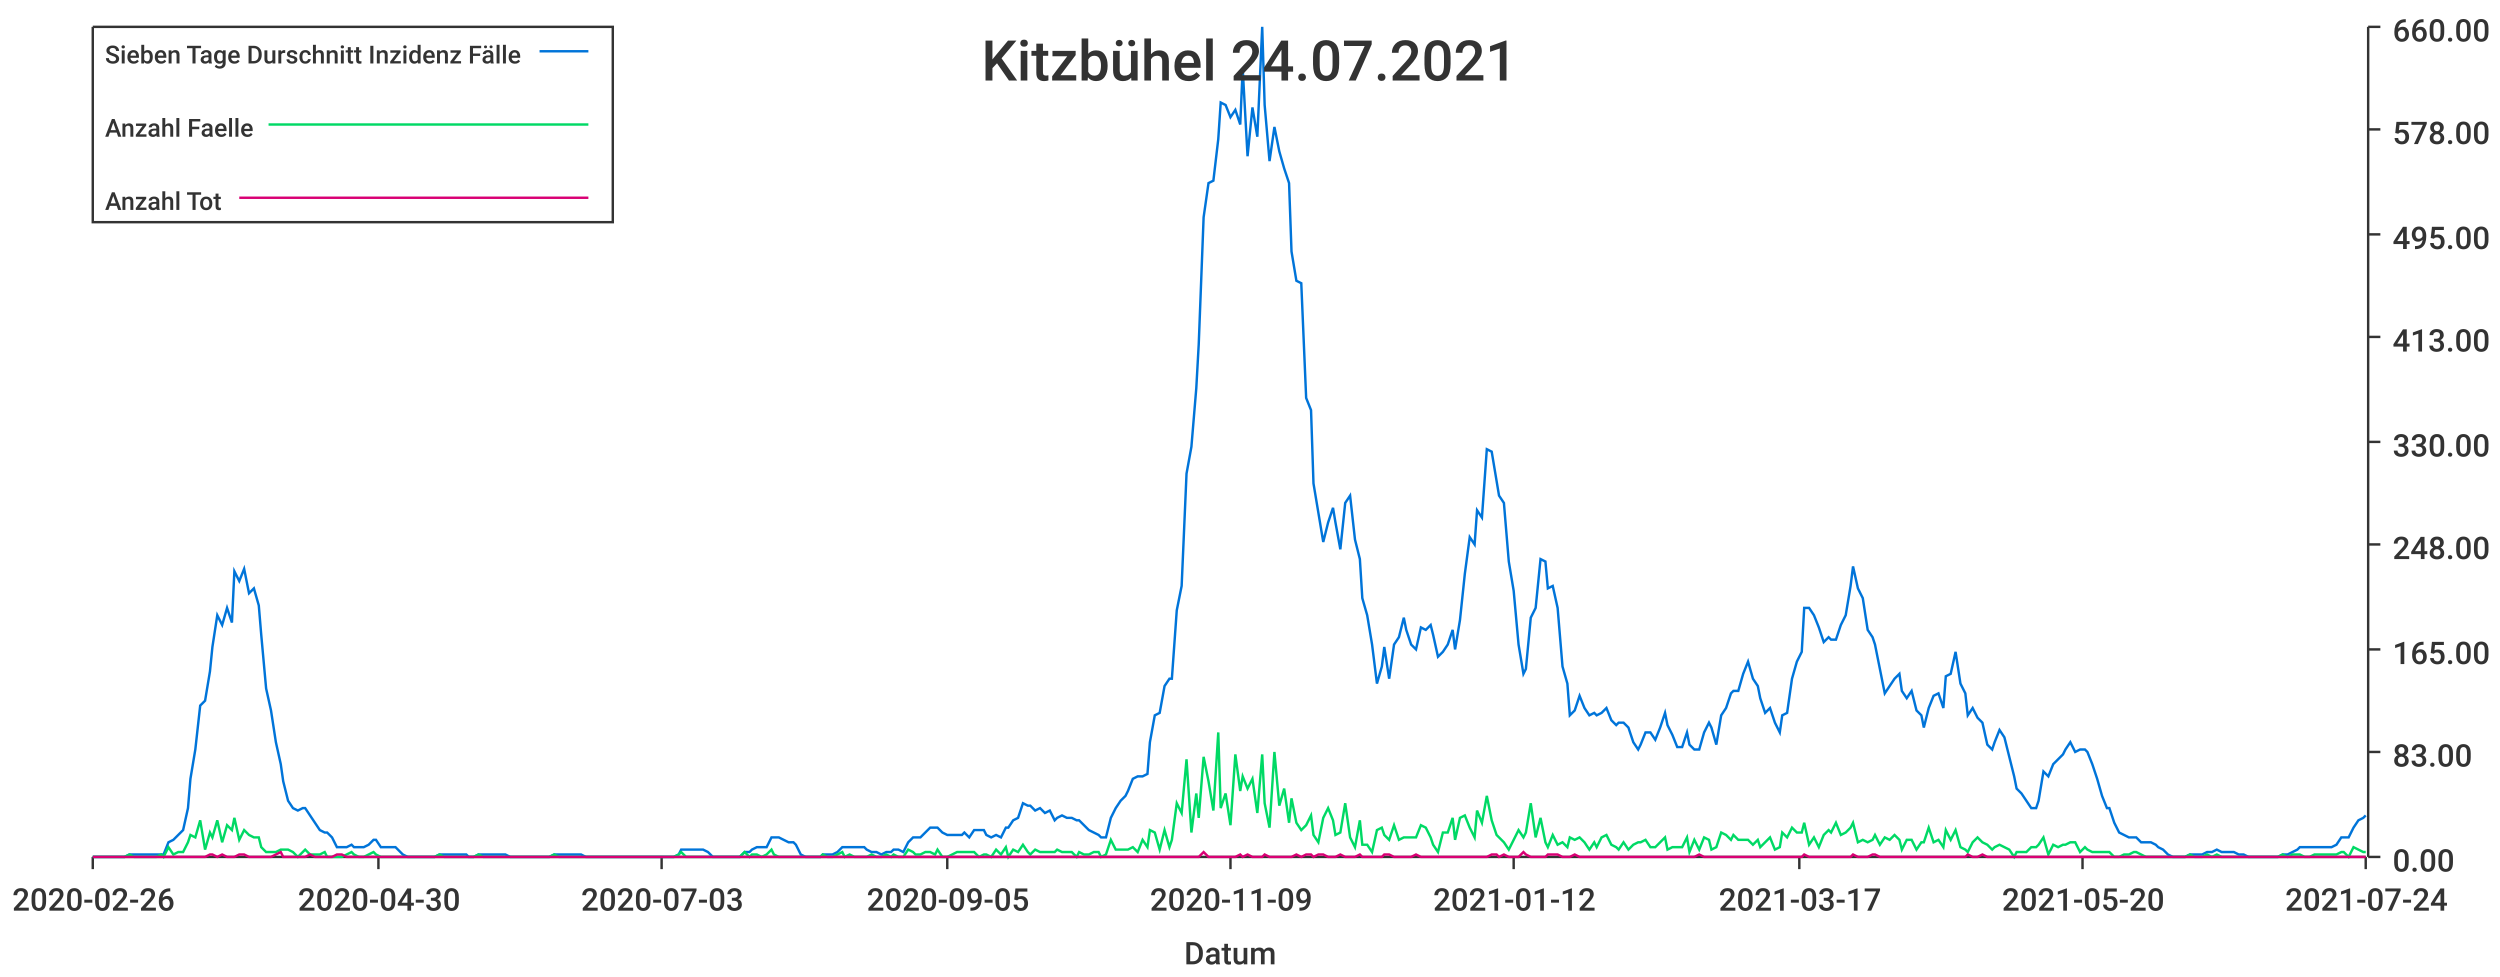
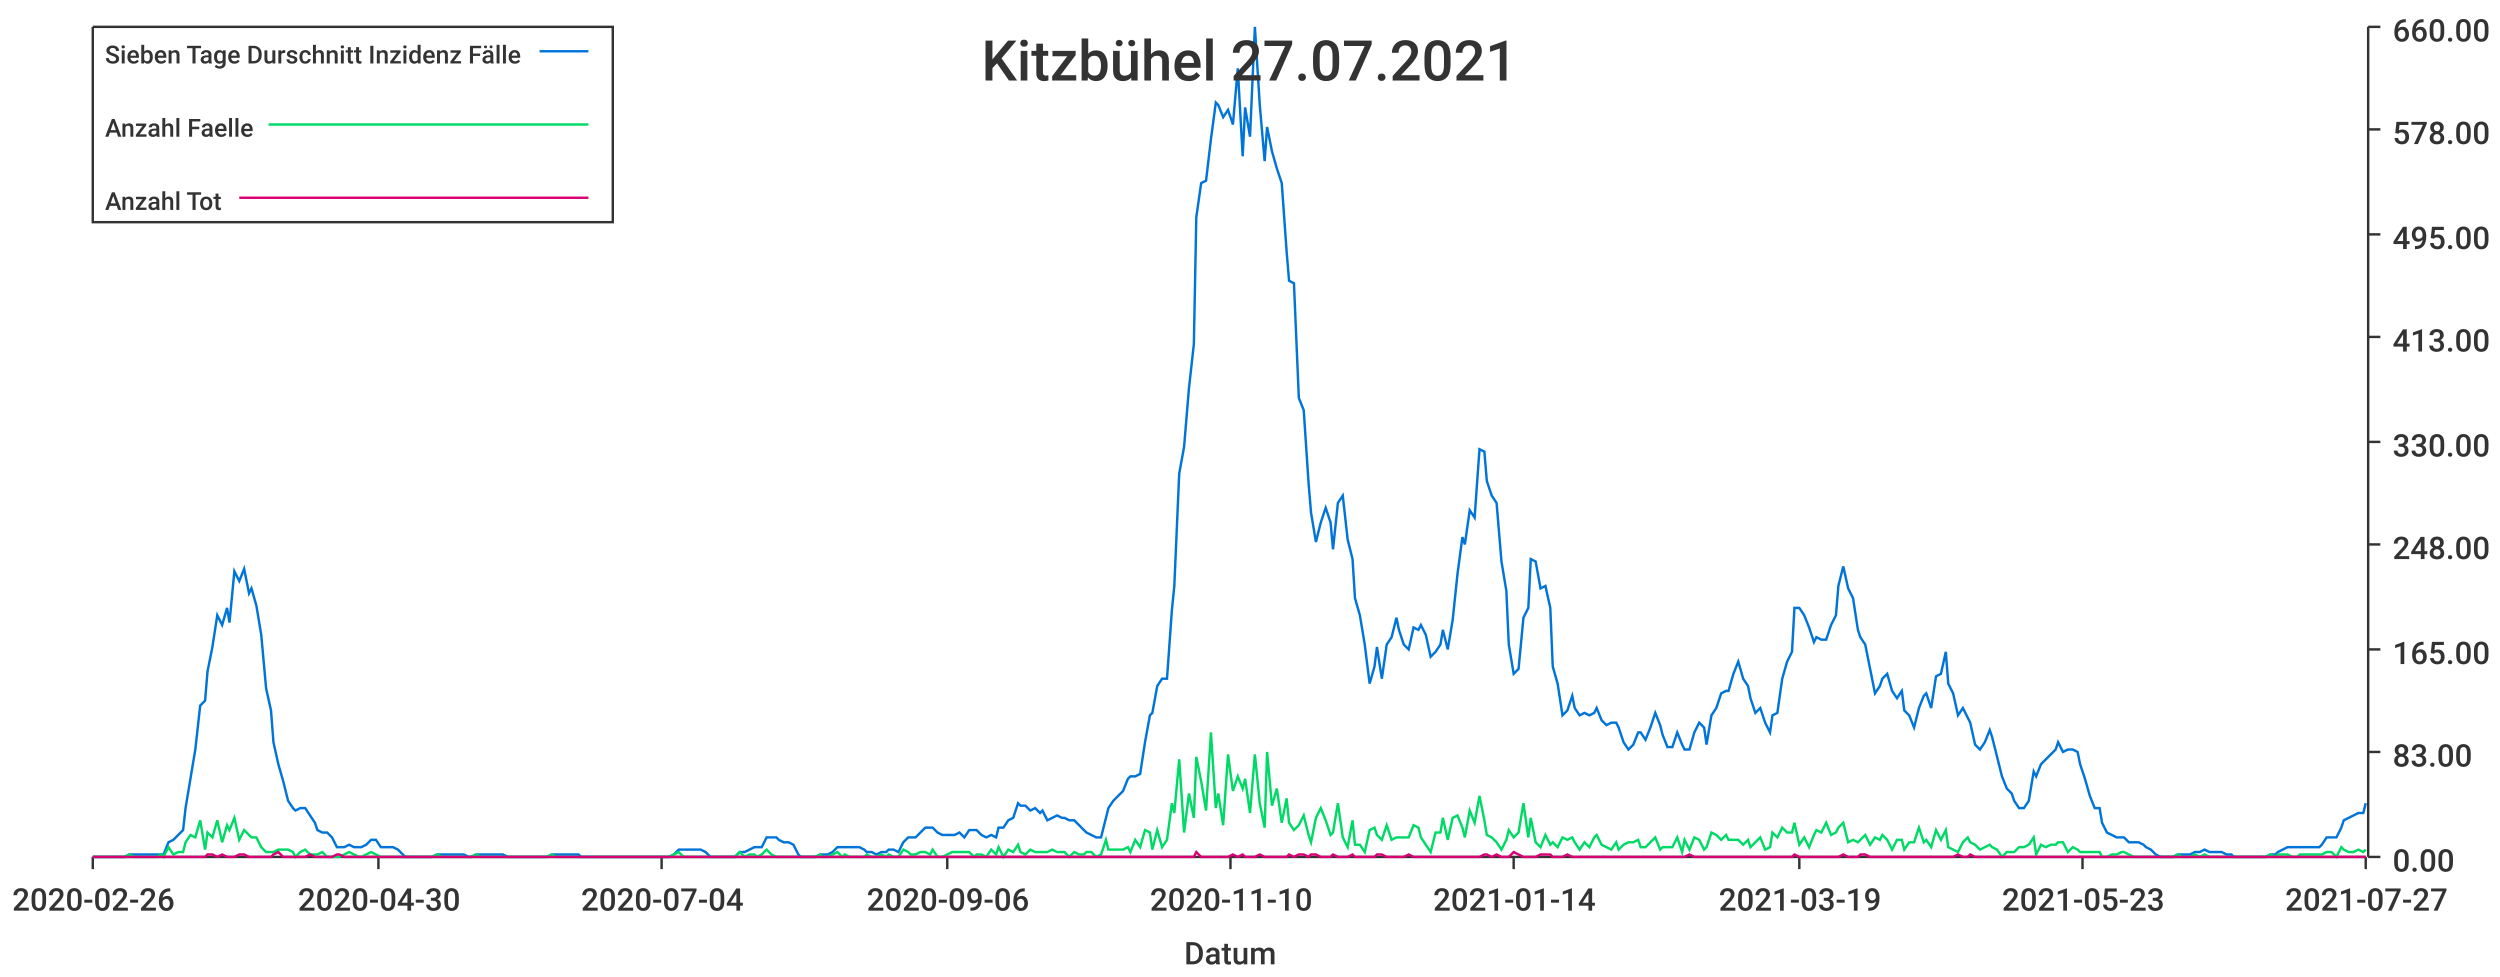
<svg xmlns="http://www.w3.org/2000/svg" width="1024" height="400">\n<path d="M 0 0 L 1024 0 L 1024 400 L 0 400 L 0 0" style="stroke-width:0;stroke:rgba(255,255,255,1.0);fill:rgba(255,255,255,1.0)" />
  <path d="M 38 11 L 969 11 L 969 351 L 38 351 L 38 11" style="stroke-width:0;stroke:rgba(255,255,255,1.0);fill:rgba(255,255,255,1.0)" />
  <path d="M 38 351 L 969 351" style="stroke-width:1;stroke:rgba(51,51,51,1.0);fill:none" />
  <path d="M 38 351 L 38 356" style="stroke-width:1;stroke:rgba(51,51,51,1.0);fill:none" />
  <text x="5" y="373" style="stroke-width:0;stroke:none;fill:rgba(51,51,51,1.0);font-size:12.8px;font-family:'Roboto Medium',sans-serif">2020-02-26</text>
  <path d="M 155 351 L 155 356" style="stroke-width:1;stroke:rgba(51,51,51,1.0);fill:none" />
  <text x="122" y="373" style="stroke-width:0;stroke:none;fill:rgba(51,51,51,1.0);font-size:12.8px;font-family:'Roboto Medium',sans-serif">2020-04-30</text>
  <path d="M 271 351 L 271 356" style="stroke-width:1;stroke:rgba(51,51,51,1.0);fill:none" />
-   <text x="238" y="373" style="stroke-width:0;stroke:none;fill:rgba(51,51,51,1.0);font-size:12.8px;font-family:'Roboto Medium',sans-serif">2020-07-03</text>
+   <text x="238" y="373" style="stroke-width:0;stroke:none;fill:rgba(51,51,51,1.0);font-size:12.8px;font-family:'Roboto Medium',sans-serif">2020-07-04</text>
  <path d="M 388 351 L 388 356" style="stroke-width:1;stroke:rgba(51,51,51,1.0);fill:none" />
-   <text x="355" y="373" style="stroke-width:0;stroke:none;fill:rgba(51,51,51,1.0);font-size:12.8px;font-family:'Roboto Medium',sans-serif">2020-09-05</text>
+   <text x="355" y="373" style="stroke-width:0;stroke:none;fill:rgba(51,51,51,1.0);font-size:12.8px;font-family:'Roboto Medium',sans-serif">2020-09-06</text>
  <path d="M 504 351 L 504 356" style="stroke-width:1;stroke:rgba(51,51,51,1.0);fill:none" />
-   <text x="471" y="373" style="stroke-width:0;stroke:none;fill:rgba(51,51,51,1.0);font-size:12.8px;font-family:'Roboto Medium',sans-serif">2020-11-09</text>
+   <text x="471" y="373" style="stroke-width:0;stroke:none;fill:rgba(51,51,51,1.0);font-size:12.8px;font-family:'Roboto Medium',sans-serif">2020-11-10</text>
  <path d="M 620 351 L 620 356" style="stroke-width:1;stroke:rgba(51,51,51,1.0);fill:none" />
-   <text x="587" y="373" style="stroke-width:0;stroke:none;fill:rgba(51,51,51,1.0);font-size:12.8px;font-family:'Roboto Medium',sans-serif">2021-01-12</text>
+   <text x="587" y="373" style="stroke-width:0;stroke:none;fill:rgba(51,51,51,1.0);font-size:12.8px;font-family:'Roboto Medium',sans-serif">2021-01-14</text>
  <path d="M 737 351 L 737 356" style="stroke-width:1;stroke:rgba(51,51,51,1.0);fill:none" />
-   <text x="704" y="373" style="stroke-width:0;stroke:none;fill:rgba(51,51,51,1.0);font-size:12.8px;font-family:'Roboto Medium',sans-serif">2021-03-17</text>
+   <text x="704" y="373" style="stroke-width:0;stroke:none;fill:rgba(51,51,51,1.0);font-size:12.8px;font-family:'Roboto Medium',sans-serif">2021-03-19</text>
  <path d="M 853 351 L 853 356" style="stroke-width:1;stroke:rgba(51,51,51,1.0);fill:none" />
-   <text x="820" y="373" style="stroke-width:0;stroke:none;fill:rgba(51,51,51,1.0);font-size:12.8px;font-family:'Roboto Medium',sans-serif">2021-05-20</text>
+   <text x="820" y="373" style="stroke-width:0;stroke:none;fill:rgba(51,51,51,1.0);font-size:12.8px;font-family:'Roboto Medium',sans-serif">2021-05-23</text>
  <path d="M 969 351 L 969 356" style="stroke-width:1;stroke:rgba(51,51,51,1.0);fill:none" />
-   <text x="936" y="373" style="stroke-width:0;stroke:none;fill:rgba(51,51,51,1.0);font-size:12.8px;font-family:'Roboto Medium',sans-serif">2021-07-24</text>
+   <text x="936" y="373" style="stroke-width:0;stroke:none;fill:rgba(51,51,51,1.0);font-size:12.8px;font-family:'Roboto Medium',sans-serif">2021-07-27</text>
  <text x="485" y="395" style="stroke-width:0;stroke:none;fill:rgba(51,51,51,1.0);font-size:12.8px;font-family:'Roboto Medium',sans-serif">Datum</text>
  <path d="M 970 351 L 970 11" style="stroke-width:1;stroke:rgba(51,51,51,1.0);fill:none" />
  <path d="M 970 351 L 975 351" style="stroke-width:1;stroke:rgba(51,51,51,1.0);fill:none" />
  <text x="980" y="357" style="stroke-width:0;stroke:none;fill:rgba(51,51,51,1.0);font-size:12.8px;font-family:'Roboto Medium',sans-serif">0.00</text>
  <path d="M 970 308 L 975 308" style="stroke-width:1;stroke:rgba(51,51,51,1.0);fill:none" />
  <text x="980" y="314" style="stroke-width:0;stroke:none;fill:rgba(51,51,51,1.0);font-size:12.8px;font-family:'Roboto Medium',sans-serif">83.00</text>
  <path d="M 970 266 L 975 266" style="stroke-width:1;stroke:rgba(51,51,51,1.0);fill:none" />
  <text x="980" y="272" style="stroke-width:0;stroke:none;fill:rgba(51,51,51,1.0);font-size:12.8px;font-family:'Roboto Medium',sans-serif">165.00</text>
  <path d="M 970 223 L 975 223" style="stroke-width:1;stroke:rgba(51,51,51,1.0);fill:none" />
  <text x="980" y="229" style="stroke-width:0;stroke:none;fill:rgba(51,51,51,1.0);font-size:12.8px;font-family:'Roboto Medium',sans-serif">248.00</text>
  <path d="M 970 181 L 975 181" style="stroke-width:1;stroke:rgba(51,51,51,1.0);fill:none" />
  <text x="980" y="187" style="stroke-width:0;stroke:none;fill:rgba(51,51,51,1.0);font-size:12.8px;font-family:'Roboto Medium',sans-serif">330.00</text>
  <path d="M 970 138 L 975 138" style="stroke-width:1;stroke:rgba(51,51,51,1.0);fill:none" />
  <text x="980" y="144" style="stroke-width:0;stroke:none;fill:rgba(51,51,51,1.0);font-size:12.8px;font-family:'Roboto Medium',sans-serif">413.00</text>
  <path d="M 970 96 L 975 96" style="stroke-width:1;stroke:rgba(51,51,51,1.0);fill:none" />
  <text x="980" y="102" style="stroke-width:0;stroke:none;fill:rgba(51,51,51,1.0);font-size:12.8px;font-family:'Roboto Medium',sans-serif">495.00</text>
  <path d="M 970 53 L 975 53" style="stroke-width:1;stroke:rgba(51,51,51,1.0);fill:none" />
  <text x="980" y="59" style="stroke-width:0;stroke:none;fill:rgba(51,51,51,1.0);font-size:12.8px;font-family:'Roboto Medium',sans-serif">578.00</text>
  <path d="M 970 11 L 975 11" style="stroke-width:1;stroke:rgba(51,51,51,1.0);fill:none" />
  <text x="980" y="17" style="stroke-width:0;stroke:none;fill:rgba(51,51,51,1.0);font-size:12.8px;font-family:'Roboto Medium',sans-serif">660.00</text>
-   <path d="M 38 351 L 40 351 L 42 351 L 44 351 L 46 351 L 48 351 L 49 351 L 51 351 L 53 350 L 55 350 L 57 350 L 58 350 L 60 350 L 62 350 L 64 350 L 66 350 L 67 350 L 69 345 L 71 344 L 73 342 L 75 340 L 77 331 L 78 319 L 80 307 L 82 289 L 84 287 L 86 275 L 87 265 L 89 252 L 91 256 L 93 249 L 95 255 L 96 234 L 98 238 L 100 233 L 102 243 L 104 241 L 106 248 L 107 260 L 109 282 L 111 291 L 113 304 L 115 313 L 116 320 L 118 328 L 120 331 L 122 332 L 124 331 L 125 331 L 127 334 L 129 337 L 131 340 L 133 341 L 134 341 L 136 343 L 138 347 L 140 347 L 142 347 L 144 346 L 145 347 L 147 347 L 149 347 L 151 346 L 153 344 L 154 344 L 156 347 L 158 347 L 160 347 L 162 347 L 163 348 L 165 350 L 167 351 L 169 351 L 171 351 L 173 351 L 174 351 L 176 351 L 178 351 L 180 350 L 182 350 L 183 350 L 185 350 L 187 350 L 189 350 L 191 350 L 192 351 L 194 351 L 196 350 L 198 350 L 200 350 L 202 350 L 203 350 L 205 350 L 207 350 L 209 351 L 211 351 L 212 351 L 214 351 L 216 351 L 218 351 L 220 351 L 221 351 L 223 351 L 225 351 L 227 350 L 229 350 L 230 350 L 232 350 L 234 350 L 236 350 L 238 350 L 240 351 L 241 351 L 243 351 L 245 351 L 247 351 L 249 351 L 250 351 L 252 351 L 254 351 L 256 351 L 258 351 L 259 351 L 261 351 L 263 351 L 265 351 L 267 351 L 269 351 L 270 351 L 272 351 L 274 351 L 276 351 L 278 350 L 279 348 L 281 348 L 283 348 L 285 348 L 287 348 L 288 348 L 290 349 L 292 351 L 294 351 L 296 351 L 298 351 L 299 351 L 301 351 L 303 351 L 305 349 L 307 349 L 308 348 L 310 347 L 312 347 L 314 347 L 316 343 L 317 343 L 319 343 L 321 344 L 323 345 L 325 345 L 326 346 L 328 350 L 330 351 L 332 351 L 334 351 L 336 351 L 337 350 L 339 350 L 341 350 L 343 349 L 345 347 L 346 347 L 348 347 L 350 347 L 352 347 L 354 347 L 355 348 L 357 349 L 359 349 L 361 350 L 363 349 L 365 349 L 366 348 L 368 348 L 370 349 L 372 345 L 374 343 L 375 343 L 377 343 L 379 341 L 381 339 L 383 339 L 384 339 L 386 341 L 388 342 L 390 342 L 392 342 L 394 342 L 395 341 L 397 343 L 399 340 L 401 340 L 403 340 L 404 342 L 406 343 L 408 342 L 410 343 L 412 339 L 413 339 L 415 336 L 417 335 L 419 329 L 421 330 L 422 330 L 424 332 L 426 331 L 428 333 L 430 332 L 432 336 L 433 335 L 435 334 L 437 335 L 439 335 L 441 336 L 442 336 L 444 338 L 446 340 L 448 341 L 450 342 L 451 343 L 453 343 L 455 335 L 457 331 L 459 328 L 461 326 L 462 324 L 464 319 L 466 318 L 468 318 L 470 317 L 471 304 L 473 293 L 475 292 L 477 281 L 479 278 L 480 278 L 482 250 L 484 240 L 486 194 L 488 183 L 490 159 L 491 141 L 493 89 L 495 75 L 497 74 L 499 57 L 500 42 L 502 43 L 504 48 L 506 45 L 508 51 L 509 28 L 511 64 L 513 44 L 515 56 L 517 11 L 518 43 L 520 66 L 522 52 L 524 62 L 526 69 L 528 75 L 529 103 L 531 115 L 533 116 L 535 163 L 537 168 L 538 198 L 540 210 L 542 222 L 544 214 L 546 208 L 547 214 L 549 225 L 551 206 L 553 203 L 555 221 L 557 229 L 558 245 L 560 252 L 562 264 L 564 280 L 566 273 L 567 265 L 569 278 L 571 264 L 573 261 L 575 253 L 576 258 L 578 264 L 580 266 L 582 257 L 584 258 L 586 256 L 587 260 L 589 269 L 591 267 L 593 264 L 595 258 L 596 266 L 598 254 L 600 235 L 602 220 L 604 223 L 605 209 L 607 212 L 609 184 L 611 185 L 613 197 L 614 203 L 616 206 L 618 230 L 620 242 L 622 264 L 624 276 L 625 274 L 627 253 L 629 249 L 631 229 L 633 230 L 634 241 L 636 240 L 638 249 L 640 273 L 642 280 L 643 293 L 645 291 L 647 285 L 649 290 L 651 293 L 653 292 L 654 293 L 656 292 L 658 290 L 660 295 L 662 297 L 663 296 L 665 296 L 667 298 L 669 304 L 671 307 L 672 305 L 674 300 L 676 300 L 678 303 L 680 298 L 682 292 L 683 297 L 685 301 L 687 306 L 689 306 L 691 300 L 692 305 L 694 307 L 696 307 L 698 300 L 700 296 L 701 298 L 703 305 L 705 293 L 707 290 L 709 284 L 710 283 L 712 283 L 714 276 L 716 271 L 718 278 L 720 281 L 721 286 L 723 292 L 725 290 L 727 296 L 729 300 L 730 293 L 732 292 L 734 278 L 736 271 L 738 267 L 739 249 L 741 249 L 743 252 L 745 257 L 747 263 L 749 261 L 750 262 L 752 262 L 754 256 L 756 252 L 758 240 L 759 232 L 761 241 L 763 245 L 765 258 L 767 261 L 768 264 L 770 274 L 772 284 L 774 281 L 776 278 L 778 276 L 779 283 L 781 286 L 783 283 L 785 291 L 787 293 L 788 298 L 790 290 L 792 285 L 794 284 L 796 290 L 797 277 L 799 276 L 801 267 L 803 280 L 805 284 L 806 293 L 808 290 L 810 294 L 812 296 L 814 305 L 816 307 L 817 304 L 819 299 L 821 302 L 823 310 L 825 318 L 826 323 L 828 325 L 830 328 L 832 331 L 834 331 L 835 328 L 837 316 L 839 318 L 841 313 L 843 311 L 845 309 L 846 307 L 848 304 L 850 308 L 852 307 L 854 307 L 855 308 L 857 313 L 859 319 L 861 326 L 863 331 L 864 331 L 866 337 L 868 341 L 870 342 L 872 343 L 874 343 L 875 343 L 877 345 L 879 345 L 881 345 L 883 346 L 884 347 L 886 348 L 888 350 L 890 351 L 892 351 L 893 351 L 895 351 L 897 350 L 899 350 L 901 350 L 902 350 L 904 349 L 906 349 L 908 348 L 910 349 L 912 349 L 913 349 L 915 349 L 917 350 L 919 350 L 921 351 L 922 351 L 924 351 L 926 351 L 928 351 L 930 351 L 931 351 L 933 351 L 935 350 L 937 350 L 939 349 L 941 348 L 942 347 L 944 347 L 946 347 L 948 347 L 950 347 L 951 347 L 953 347 L 955 347 L 957 346 L 959 343 L 960 343 L 962 343 L 964 339 L 966 336 L 968 335 L 969 334" style="stroke-width:1;stroke:rgba(0,116,217,1.0);fill:none" />
-   <path d="M 38 351 L 40 351 L 42 351 L 44 351 L 46 351 L 48 351 L 49 351 L 51 351 L 53 350 L 55 351 L 57 351 L 58 351 L 60 351 L 62 351 L 64 351 L 66 350 L 67 351 L 69 347 L 71 350 L 73 349 L 75 349 L 77 345 L 78 342 L 80 343 L 82 336 L 84 348 L 86 341 L 87 343 L 89 336 L 91 345 L 93 338 L 95 340 L 96 335 L 98 344 L 100 340 L 102 342 L 104 343 L 106 343 L 107 347 L 109 349 L 111 349 L 113 349 L 115 348 L 116 348 L 118 348 L 120 349 L 122 351 L 124 349 L 125 348 L 127 350 L 129 350 L 131 350 L 133 349 L 134 351 L 136 351 L 138 351 L 140 351 L 142 350 L 144 349 L 145 350 L 147 351 L 149 351 L 151 350 L 153 349 L 154 350 L 156 351 L 158 351 L 160 351 L 162 351 L 163 351 L 165 351 L 167 351 L 169 351 L 171 351 L 173 351 L 174 351 L 176 351 L 178 351 L 180 350 L 182 351 L 183 351 L 185 351 L 187 351 L 189 351 L 191 351 L 192 351 L 194 351 L 196 350 L 198 351 L 200 351 L 202 351 L 203 351 L 205 351 L 207 351 L 209 351 L 211 351 L 212 351 L 214 351 L 216 351 L 218 351 L 220 351 L 221 351 L 223 351 L 225 351 L 227 350 L 229 351 L 230 351 L 232 351 L 234 351 L 236 351 L 238 351 L 240 351 L 241 351 L 243 351 L 245 351 L 247 351 L 249 351 L 250 351 L 252 351 L 254 351 L 256 351 L 258 351 L 259 351 L 261 351 L 263 351 L 265 351 L 267 351 L 269 351 L 270 351 L 272 351 L 274 351 L 276 351 L 278 350 L 279 349 L 281 351 L 283 351 L 285 351 L 287 351 L 288 351 L 290 351 L 292 351 L 294 351 L 296 351 L 298 351 L 299 351 L 301 351 L 303 351 L 305 349 L 307 351 L 308 350 L 310 350 L 312 351 L 314 350 L 316 348 L 317 350 L 319 351 L 321 351 L 323 351 L 325 351 L 326 351 L 328 351 L 330 351 L 332 351 L 334 351 L 336 351 L 337 350 L 339 351 L 341 351 L 343 350 L 345 349 L 346 351 L 348 350 L 350 351 L 352 351 L 354 351 L 355 351 L 357 350 L 359 351 L 361 351 L 363 350 L 365 351 L 366 350 L 368 351 L 370 351 L 372 348 L 374 349 L 375 350 L 377 350 L 379 349 L 381 349 L 383 350 L 384 348 L 386 351 L 388 351 L 390 350 L 392 349 L 394 349 L 395 349 L 397 349 L 399 349 L 401 351 L 403 350 L 404 350 L 406 351 L 408 348 L 410 350 L 412 347 L 413 351 L 415 348 L 417 349 L 419 346 L 421 349 L 422 350 L 424 348 L 426 349 L 428 349 L 430 349 L 432 349 L 433 348 L 435 349 L 437 349 L 439 349 L 441 351 L 442 349 L 444 350 L 446 350 L 448 349 L 450 349 L 451 351 L 453 350 L 455 344 L 457 348 L 459 348 L 461 348 L 462 348 L 464 347 L 466 349 L 468 344 L 470 347 L 471 340 L 473 341 L 475 348 L 477 340 L 479 347 L 480 344 L 482 329 L 484 333 L 486 311 L 488 341 L 490 325 L 491 335 L 493 310 L 495 320 L 497 332 L 499 300 L 500 331 L 502 325 L 504 338 L 506 309 L 508 324 L 509 318 L 511 323 L 513 319 L 515 333 L 517 309 L 518 329 L 520 339 L 522 308 L 524 330 L 526 323 L 528 337 L 529 327 L 531 337 L 533 340 L 535 338 L 537 334 L 538 342 L 540 345 L 542 335 L 544 331 L 546 336 L 547 342 L 549 341 L 551 329 L 553 343 L 555 347 L 557 336 L 558 346 L 560 346 L 562 349 L 564 340 L 566 339 L 567 342 L 569 344 L 571 338 L 573 344 L 575 343 L 576 343 L 578 343 L 580 343 L 582 338 L 584 339 L 586 343 L 587 346 L 589 349 L 591 341 L 593 341 L 595 335 L 596 344 L 598 335 L 600 334 L 602 339 L 604 343 L 605 332 L 607 337 L 609 326 L 611 336 L 613 342 L 614 343 L 616 345 L 618 348 L 620 344 L 622 340 L 624 343 L 625 341 L 627 329 L 629 343 L 631 335 L 633 345 L 634 347 L 636 342 L 638 346 L 640 345 L 642 347 L 643 343 L 645 344 L 647 343 L 649 345 L 651 348 L 653 345 L 654 347 L 656 343 L 658 342 L 660 346 L 662 347 L 663 348 L 665 345 L 667 348 L 669 346 L 671 345 L 672 345 L 674 344 L 676 347 L 678 347 L 680 345 L 682 343 L 683 348 L 685 347 L 687 347 L 689 347 L 691 343 L 692 349 L 694 344 L 696 348 L 698 343 L 700 344 L 701 348 L 703 347 L 705 341 L 707 342 L 709 344 L 710 342 L 712 344 L 714 344 L 716 344 L 718 346 L 720 344 L 721 347 L 723 345 L 725 343 L 727 348 L 729 347 L 730 341 L 732 343 L 734 339 L 736 341 L 738 341 L 739 337 L 741 346 L 743 343 L 745 347 L 747 342 L 749 340 L 750 341 L 752 337 L 754 342 L 756 341 L 758 339 L 759 337 L 761 345 L 763 344 L 765 345 L 767 344 L 768 342 L 770 346 L 772 343 L 774 344 L 776 342 L 778 344 L 779 348 L 781 344 L 783 344 L 785 348 L 787 345 L 788 345 L 790 339 L 792 345 L 794 344 L 796 347 L 797 340 L 799 344 L 801 340 L 803 347 L 805 348 L 806 349 L 808 345 L 810 343 L 812 345 L 814 346 L 816 348 L 817 347 L 819 346 L 821 347 L 823 348 L 825 351 L 826 349 L 828 349 L 830 349 L 832 347 L 834 347 L 835 346 L 837 343 L 839 350 L 841 346 L 843 347 L 845 346 L 846 346 L 848 345 L 850 345 L 852 349 L 854 347 L 855 348 L 857 349 L 859 349 L 861 349 L 863 349 L 864 349 L 866 351 L 868 351 L 870 350 L 872 350 L 874 349 L 875 349 L 877 350 L 879 351 L 881 351 L 883 351 L 884 351 L 886 351 L 888 351 L 890 351 L 892 351 L 893 351 L 895 351 L 897 350 L 899 351 L 901 351 L 902 351 L 904 350 L 906 351 L 908 350 L 910 351 L 912 351 L 913 351 L 915 351 L 917 351 L 919 351 L 921 351 L 922 351 L 924 351 L 926 351 L 928 351 L 930 351 L 931 351 L 933 351 L 935 350 L 937 351 L 939 350 L 941 350 L 942 350 L 944 351 L 946 351 L 948 350 L 950 350 L 951 350 L 953 350 L 955 350 L 957 350 L 959 349 L 960 349 L 962 351 L 964 347 L 966 348 L 968 349 L 969 349" style="stroke-width:1;stroke:rgba(0,217,101,1.0);fill:none" />
-   <path d="M 38 351 L 40 351 L 42 351 L 44 351 L 46 351 L 48 351 L 49 351 L 51 351 L 53 351 L 55 351 L 57 351 L 58 351 L 60 351 L 62 351 L 64 351 L 66 351 L 67 351 L 69 351 L 71 351 L 73 351 L 75 351 L 77 351 L 78 351 L 80 351 L 82 351 L 84 351 L 86 350 L 87 350 L 89 351 L 91 350 L 93 351 L 95 351 L 96 351 L 98 350 L 100 350 L 102 351 L 104 351 L 106 351 L 107 351 L 109 351 L 111 351 L 113 350 L 115 349 L 116 351 L 118 351 L 120 351 L 122 351 L 124 351 L 125 351 L 127 350 L 129 351 L 131 351 L 133 351 L 134 351 L 136 351 L 138 350 L 140 350 L 142 351 L 144 351 L 145 351 L 147 351 L 149 351 L 151 351 L 153 351 L 154 351 L 156 351 L 158 351 L 160 351 L 162 351 L 163 351 L 165 351 L 167 351 L 169 351 L 171 351 L 173 351 L 174 351 L 176 351 L 178 351 L 180 351 L 182 351 L 183 351 L 185 351 L 187 351 L 189 351 L 191 351 L 192 351 L 194 351 L 196 351 L 198 351 L 200 351 L 202 351 L 203 351 L 205 351 L 207 351 L 209 351 L 211 351 L 212 351 L 214 351 L 216 351 L 218 351 L 220 351 L 221 351 L 223 351 L 225 351 L 227 351 L 229 351 L 230 351 L 232 351 L 234 351 L 236 351 L 238 351 L 240 351 L 241 351 L 243 351 L 245 351 L 247 351 L 249 351 L 250 351 L 252 351 L 254 351 L 256 351 L 258 351 L 259 351 L 261 351 L 263 351 L 265 351 L 267 351 L 269 351 L 270 351 L 272 351 L 274 351 L 276 351 L 278 351 L 279 351 L 281 351 L 283 351 L 285 351 L 287 351 L 288 351 L 290 351 L 292 351 L 294 351 L 296 351 L 298 351 L 299 351 L 301 351 L 303 351 L 305 351 L 307 351 L 308 351 L 310 351 L 312 351 L 314 351 L 316 351 L 317 351 L 319 351 L 321 351 L 323 351 L 325 351 L 326 351 L 328 351 L 330 351 L 332 351 L 334 351 L 336 351 L 337 351 L 339 351 L 341 351 L 343 351 L 345 351 L 346 351 L 348 351 L 350 351 L 352 351 L 354 351 L 355 351 L 357 351 L 359 351 L 361 351 L 363 351 L 365 351 L 366 351 L 368 351 L 370 351 L 372 351 L 374 351 L 375 351 L 377 351 L 379 351 L 381 351 L 383 351 L 384 351 L 386 351 L 388 351 L 390 351 L 392 351 L 394 351 L 395 351 L 397 351 L 399 351 L 401 351 L 403 351 L 404 351 L 406 351 L 408 351 L 410 351 L 412 351 L 413 351 L 415 351 L 417 351 L 419 351 L 421 351 L 422 351 L 424 351 L 426 351 L 428 351 L 430 351 L 432 351 L 433 351 L 435 351 L 437 351 L 439 351 L 441 351 L 442 351 L 444 351 L 446 351 L 448 351 L 450 351 L 451 351 L 453 351 L 455 351 L 457 351 L 459 351 L 461 351 L 462 351 L 464 351 L 466 351 L 468 351 L 470 351 L 471 351 L 473 351 L 475 351 L 477 351 L 479 351 L 480 351 L 482 351 L 484 351 L 486 351 L 488 351 L 490 351 L 491 351 L 493 349 L 495 351 L 497 351 L 499 351 L 500 351 L 502 351 L 504 351 L 506 351 L 508 350 L 509 351 L 511 350 L 513 351 L 515 351 L 517 351 L 518 350 L 520 351 L 522 351 L 524 351 L 526 351 L 528 351 L 529 351 L 531 350 L 533 351 L 535 350 L 537 350 L 538 351 L 540 350 L 542 350 L 544 351 L 546 351 L 547 351 L 549 350 L 551 351 L 553 351 L 555 351 L 557 350 L 558 351 L 560 351 L 562 351 L 564 351 L 566 351 L 567 350 L 569 350 L 571 351 L 573 351 L 575 351 L 576 351 L 578 351 L 580 350 L 582 351 L 584 351 L 586 351 L 587 351 L 589 351 L 591 351 L 593 351 L 595 351 L 596 351 L 598 351 L 600 351 L 602 351 L 604 351 L 605 351 L 607 351 L 609 351 L 611 350 L 613 350 L 614 351 L 616 350 L 618 351 L 620 351 L 622 351 L 624 349 L 625 350 L 627 351 L 629 351 L 631 351 L 633 351 L 634 350 L 636 350 L 638 350 L 640 351 L 642 351 L 643 351 L 645 350 L 647 351 L 649 351 L 651 351 L 653 351 L 654 351 L 656 351 L 658 351 L 660 351 L 662 351 L 663 351 L 665 351 L 667 351 L 669 351 L 671 351 L 672 351 L 674 351 L 676 351 L 678 351 L 680 351 L 682 351 L 683 351 L 685 351 L 687 351 L 689 351 L 691 351 L 692 351 L 694 351 L 696 350 L 698 351 L 700 351 L 701 351 L 703 351 L 705 351 L 707 351 L 709 351 L 710 351 L 712 351 L 714 351 L 716 351 L 718 351 L 720 351 L 721 351 L 723 351 L 725 351 L 727 351 L 729 351 L 730 351 L 732 351 L 734 351 L 736 351 L 738 351 L 739 350 L 741 351 L 743 351 L 745 351 L 747 351 L 749 351 L 750 351 L 752 351 L 754 351 L 756 351 L 758 351 L 759 350 L 761 351 L 763 351 L 765 351 L 767 350 L 768 350 L 770 351 L 772 351 L 774 351 L 776 351 L 778 351 L 779 351 L 781 351 L 783 351 L 785 351 L 787 351 L 788 351 L 790 351 L 792 351 L 794 351 L 796 351 L 797 351 L 799 351 L 801 351 L 803 351 L 805 351 L 806 350 L 808 351 L 810 351 L 812 350 L 814 351 L 816 351 L 817 351 L 819 351 L 821 351 L 823 351 L 825 351 L 826 351 L 828 351 L 830 351 L 832 351 L 834 351 L 835 351 L 837 351 L 839 351 L 841 351 L 843 351 L 845 351 L 846 351 L 848 351 L 850 351 L 852 351 L 854 351 L 855 351 L 857 351 L 859 351 L 861 351 L 863 351 L 864 351 L 866 351 L 868 351 L 870 351 L 872 351 L 874 351 L 875 351 L 877 351 L 879 351 L 881 351 L 883 351 L 884 351 L 886 351 L 888 351 L 890 351 L 892 351 L 893 351 L 895 351 L 897 351 L 899 351 L 901 351 L 902 351 L 904 351 L 906 351 L 908 351 L 910 351 L 912 351 L 913 351 L 915 351 L 917 351 L 919 351 L 921 351 L 922 351 L 924 351 L 926 351 L 928 351 L 930 351 L 931 351 L 933 351 L 935 351 L 937 351 L 939 351 L 941 351 L 942 351 L 944 351 L 946 351 L 948 351 L 950 351 L 951 351 L 953 351 L 955 351 L 957 351 L 959 351 L 960 351 L 962 351 L 964 351 L 966 351 L 968 351 L 969 351" style="stroke-width:1;stroke:rgba(217,0,116,1.0);fill:none" />
-   <text x="402" y="33" style="stroke-width:0;stroke:none;fill:rgba(51,51,51,1.0);font-size:23.0px;font-family:'Roboto Medium',sans-serif">Kitzbühel 24.07.2021</text>
+   <path d="M 38 351 L 40 351 L 42 351 L 44 351 L 46 351 L 48 351 L 49 351 L 51 351 L 53 350 L 55 350 L 57 350 L 58 350 L 60 350 L 62 350 L 64 350 L 66 350 L 67 350 L 69 345 L 71 344 L 73 342 L 75 340 L 76 331 L 78 319 L 80 307 L 82 289 L 84 287 L 85 275 L 87 265 L 89 252 L 91 256 L 93 249 L 94 255 L 96 234 L 98 238 L 100 233 L 102 243 L 103 241 L 105 248 L 107 260 L 109 282 L 111 291 L 112 304 L 114 313 L 116 320 L 118 328 L 120 331 L 121 332 L 123 331 L 125 331 L 127 334 L 129 337 L 130 340 L 132 341 L 134 341 L 136 343 L 138 347 L 139 347 L 141 347 L 143 346 L 145 347 L 147 347 L 148 347 L 150 346 L 152 344 L 154 344 L 156 347 L 157 347 L 159 347 L 161 347 L 163 348 L 165 350 L 166 351 L 168 351 L 170 351 L 172 351 L 174 351 L 175 351 L 177 351 L 179 350 L 181 350 L 183 350 L 184 350 L 186 350 L 188 350 L 190 350 L 192 351 L 193 351 L 195 350 L 197 350 L 199 350 L 201 350 L 202 350 L 204 350 L 206 350 L 208 351 L 210 351 L 211 351 L 213 351 L 215 351 L 217 351 L 219 351 L 220 351 L 222 351 L 224 351 L 226 350 L 228 350 L 229 350 L 231 350 L 233 350 L 235 350 L 237 350 L 238 351 L 240 351 L 242 351 L 244 351 L 246 351 L 247 351 L 249 351 L 251 351 L 253 351 L 255 351 L 256 351 L 258 351 L 260 351 L 262 351 L 264 351 L 265 351 L 267 351 L 269 351 L 271 351 L 273 351 L 274 351 L 276 350 L 278 348 L 280 348 L 282 348 L 283 348 L 285 348 L 287 348 L 289 349 L 291 351 L 292 351 L 294 351 L 296 351 L 298 351 L 300 351 L 301 351 L 303 349 L 305 349 L 307 348 L 309 347 L 310 347 L 312 347 L 314 343 L 316 343 L 318 343 L 319 344 L 321 345 L 323 345 L 325 346 L 327 350 L 328 351 L 330 351 L 332 351 L 334 351 L 336 350 L 337 350 L 339 350 L 341 349 L 343 347 L 345 347 L 346 347 L 348 347 L 350 347 L 352 347 L 354 348 L 355 349 L 357 349 L 359 350 L 361 349 L 363 349 L 364 348 L 366 348 L 368 349 L 370 345 L 372 343 L 373 343 L 375 343 L 377 341 L 379 339 L 381 339 L 382 339 L 384 341 L 386 342 L 388 342 L 390 342 L 391 342 L 393 341 L 395 343 L 397 340 L 399 340 L 400 340 L 402 342 L 404 343 L 406 342 L 408 343 L 409 339 L 411 339 L 413 336 L 415 335 L 417 329 L 418 330 L 420 330 L 422 332 L 424 331 L 426 333 L 427 332 L 429 336 L 431 335 L 433 334 L 435 335 L 436 335 L 438 336 L 440 336 L 442 338 L 444 340 L 445 341 L 447 342 L 449 343 L 451 343 L 453 335 L 454 331 L 456 328 L 458 326 L 460 324 L 462 319 L 463 318 L 465 318 L 467 317 L 469 304 L 471 293 L 472 292 L 474 281 L 476 278 L 478 278 L 480 250 L 481 240 L 483 194 L 485 183 L 487 159 L 489 141 L 490 89 L 492 75 L 494 74 L 496 57 L 498 42 L 499 43 L 501 48 L 503 45 L 505 51 L 507 28 L 509 64 L 510 44 L 512 56 L 514 11 L 516 43 L 518 66 L 519 52 L 521 62 L 523 69 L 525 75 L 527 103 L 528 115 L 530 116 L 532 163 L 534 168 L 536 198 L 537 210 L 539 222 L 541 214 L 543 208 L 545 214 L 546 225 L 548 206 L 550 203 L 552 221 L 554 229 L 555 245 L 557 252 L 559 264 L 561 280 L 563 273 L 564 265 L 566 278 L 568 264 L 570 261 L 572 253 L 573 258 L 575 264 L 577 266 L 579 257 L 581 258 L 582 256 L 584 260 L 586 269 L 588 267 L 590 264 L 591 258 L 593 266 L 595 254 L 597 235 L 599 220 L 600 223 L 602 209 L 604 212 L 606 184 L 608 185 L 609 197 L 611 203 L 613 206 L 615 230 L 617 242 L 618 264 L 620 276 L 622 274 L 624 253 L 626 249 L 627 229 L 629 230 L 631 241 L 633 240 L 635 249 L 636 273 L 638 280 L 640 293 L 642 291 L 644 285 L 645 290 L 647 293 L 649 292 L 651 293 L 653 292 L 654 290 L 656 295 L 658 297 L 660 296 L 662 296 L 663 298 L 665 304 L 667 307 L 669 305 L 671 300 L 672 300 L 674 303 L 676 298 L 678 292 L 680 297 L 681 301 L 683 306 L 685 306 L 687 300 L 689 305 L 690 307 L 692 307 L 694 300 L 696 296 L 698 298 L 699 305 L 701 293 L 703 290 L 705 284 L 707 283 L 708 283 L 710 276 L 712 271 L 714 278 L 716 281 L 717 286 L 719 292 L 721 290 L 723 296 L 725 300 L 726 293 L 728 292 L 730 278 L 732 271 L 734 267 L 735 249 L 737 249 L 739 252 L 741 257 L 743 263 L 744 261 L 746 262 L 748 262 L 750 256 L 752 252 L 753 240 L 755 232 L 757 241 L 759 245 L 761 258 L 762 261 L 764 264 L 766 274 L 768 284 L 770 281 L 771 278 L 773 276 L 775 283 L 777 286 L 779 283 L 780 291 L 782 293 L 784 298 L 786 290 L 788 285 L 789 284 L 791 290 L 793 277 L 795 276 L 797 267 L 798 280 L 800 284 L 802 293 L 804 290 L 806 294 L 807 296 L 809 305 L 811 307 L 813 304 L 815 299 L 816 302 L 818 310 L 820 318 L 822 323 L 824 325 L 825 328 L 827 331 L 829 331 L 831 328 L 833 316 L 834 318 L 836 313 L 838 311 L 840 309 L 842 307 L 843 304 L 845 308 L 847 307 L 849 307 L 851 308 L 852 313 L 854 319 L 856 326 L 858 331 L 860 331 L 861 337 L 863 341 L 865 342 L 867 343 L 869 343 L 870 343 L 872 345 L 874 345 L 876 345 L 878 346 L 879 347 L 881 348 L 883 350 L 885 351 L 887 351 L 888 351 L 890 351 L 892 350 L 894 350 L 896 350 L 897 350 L 899 349 L 901 349 L 903 348 L 905 349 L 906 349 L 908 349 L 910 349 L 912 350 L 914 350 L 915 351 L 917 351 L 919 351 L 921 351 L 923 351 L 924 351 L 926 351 L 928 351 L 930 350 L 932 350 L 933 349 L 935 348 L 937 347 L 939 347 L 941 347 L 942 347 L 944 347 L 946 347 L 948 347 L 950 347 L 951 346 L 953 343 L 955 343 L 957 343 L 959 339 L 960 336 L 962 335 L 964 334 L 966 333 L 968 333 L 969 329" style="stroke-width:1;stroke:rgba(0,116,217,1.0);fill:none" />
+   <path d="M 38 351 L 40 351 L 42 351 L 44 351 L 46 351 L 48 351 L 49 351 L 51 351 L 53 350 L 55 351 L 57 351 L 58 351 L 60 351 L 62 351 L 64 351 L 66 350 L 67 351 L 69 347 L 71 350 L 73 349 L 75 349 L 76 345 L 78 342 L 80 343 L 82 336 L 84 348 L 85 341 L 87 343 L 89 336 L 91 345 L 93 338 L 94 340 L 96 335 L 98 344 L 100 340 L 102 342 L 103 343 L 105 343 L 107 347 L 109 349 L 111 349 L 112 349 L 114 348 L 116 348 L 118 348 L 120 349 L 121 351 L 123 349 L 125 348 L 127 350 L 129 350 L 130 350 L 132 349 L 134 351 L 136 351 L 138 351 L 139 351 L 141 350 L 143 349 L 145 350 L 147 351 L 148 351 L 150 350 L 152 349 L 154 350 L 156 351 L 157 351 L 159 351 L 161 351 L 163 351 L 165 351 L 166 351 L 168 351 L 170 351 L 172 351 L 174 351 L 175 351 L 177 351 L 179 350 L 181 351 L 183 351 L 184 351 L 186 351 L 188 351 L 190 351 L 192 351 L 193 351 L 195 350 L 197 351 L 199 351 L 201 351 L 202 351 L 204 351 L 206 351 L 208 351 L 210 351 L 211 351 L 213 351 L 215 351 L 217 351 L 219 351 L 220 351 L 222 351 L 224 351 L 226 350 L 228 351 L 229 351 L 231 351 L 233 351 L 235 351 L 237 351 L 238 351 L 240 351 L 242 351 L 244 351 L 246 351 L 247 351 L 249 351 L 251 351 L 253 351 L 255 351 L 256 351 L 258 351 L 260 351 L 262 351 L 264 351 L 265 351 L 267 351 L 269 351 L 271 351 L 273 351 L 274 351 L 276 350 L 278 349 L 280 351 L 282 351 L 283 351 L 285 351 L 287 351 L 289 351 L 291 351 L 292 351 L 294 351 L 296 351 L 298 351 L 300 351 L 301 351 L 303 349 L 305 351 L 307 350 L 309 350 L 310 351 L 312 350 L 314 348 L 316 350 L 318 351 L 319 351 L 321 351 L 323 351 L 325 351 L 327 351 L 328 351 L 330 351 L 332 351 L 334 351 L 336 350 L 337 351 L 339 351 L 341 350 L 343 349 L 345 351 L 346 350 L 348 351 L 350 351 L 352 351 L 354 351 L 355 350 L 357 351 L 359 351 L 361 350 L 363 351 L 364 350 L 366 351 L 368 351 L 370 348 L 372 349 L 373 350 L 375 350 L 377 349 L 379 349 L 381 350 L 382 348 L 384 351 L 386 351 L 388 350 L 390 349 L 391 349 L 393 349 L 395 349 L 397 349 L 399 351 L 400 350 L 402 350 L 404 351 L 406 348 L 408 350 L 409 347 L 411 351 L 413 348 L 415 349 L 417 346 L 418 349 L 420 350 L 422 348 L 424 349 L 426 349 L 427 349 L 429 349 L 431 348 L 433 349 L 435 349 L 436 349 L 438 351 L 440 349 L 442 350 L 444 350 L 445 349 L 447 349 L 449 351 L 451 350 L 453 344 L 454 348 L 456 348 L 458 348 L 460 348 L 462 347 L 463 349 L 465 344 L 467 347 L 469 340 L 471 341 L 472 348 L 474 340 L 476 347 L 478 344 L 480 329 L 481 333 L 483 311 L 485 341 L 487 325 L 489 335 L 490 310 L 492 320 L 494 332 L 496 300 L 498 331 L 499 325 L 501 338 L 503 309 L 505 324 L 507 318 L 509 323 L 510 319 L 512 333 L 514 309 L 516 329 L 518 339 L 519 308 L 521 330 L 523 323 L 525 337 L 527 327 L 528 337 L 530 340 L 532 338 L 534 334 L 536 342 L 537 345 L 539 335 L 541 331 L 543 336 L 545 342 L 546 341 L 548 329 L 550 343 L 552 347 L 554 336 L 555 346 L 557 346 L 559 349 L 561 340 L 563 339 L 564 342 L 566 344 L 568 338 L 570 344 L 572 343 L 573 343 L 575 343 L 577 343 L 579 338 L 581 339 L 582 343 L 584 346 L 586 349 L 588 341 L 590 341 L 591 335 L 593 344 L 595 335 L 597 334 L 599 339 L 600 343 L 602 332 L 604 337 L 606 326 L 608 336 L 609 342 L 611 343 L 613 345 L 615 348 L 617 344 L 618 340 L 620 343 L 622 341 L 624 329 L 626 343 L 627 335 L 629 345 L 631 347 L 633 342 L 635 346 L 636 345 L 638 347 L 640 343 L 642 344 L 644 343 L 645 345 L 647 348 L 649 345 L 651 347 L 653 343 L 654 342 L 656 346 L 658 347 L 660 348 L 662 345 L 663 348 L 665 346 L 667 345 L 669 345 L 671 344 L 672 347 L 674 347 L 676 345 L 678 343 L 680 348 L 681 347 L 683 347 L 685 347 L 687 343 L 689 349 L 690 344 L 692 348 L 694 343 L 696 344 L 698 348 L 699 347 L 701 341 L 703 342 L 705 344 L 707 342 L 708 344 L 710 344 L 712 344 L 714 346 L 716 344 L 717 347 L 719 345 L 721 343 L 723 348 L 725 347 L 726 341 L 728 343 L 730 339 L 732 341 L 734 341 L 735 337 L 737 346 L 739 343 L 741 347 L 743 342 L 744 340 L 746 341 L 748 337 L 750 342 L 752 341 L 753 339 L 755 337 L 757 345 L 759 344 L 761 345 L 762 344 L 764 342 L 766 346 L 768 343 L 770 344 L 771 342 L 773 344 L 775 348 L 777 344 L 779 344 L 780 348 L 782 345 L 784 345 L 786 339 L 788 345 L 789 344 L 791 347 L 793 340 L 795 344 L 797 340 L 798 347 L 800 348 L 802 349 L 804 345 L 806 343 L 807 345 L 809 346 L 811 348 L 813 347 L 815 346 L 816 347 L 818 348 L 820 351 L 822 349 L 824 349 L 825 349 L 827 347 L 829 347 L 831 346 L 833 343 L 834 350 L 836 346 L 838 347 L 840 346 L 842 346 L 843 345 L 845 345 L 847 349 L 849 347 L 851 348 L 852 349 L 854 349 L 856 349 L 858 349 L 860 349 L 861 351 L 863 351 L 865 350 L 867 350 L 869 349 L 870 349 L 872 350 L 874 351 L 876 351 L 878 351 L 879 351 L 881 351 L 883 351 L 885 351 L 887 351 L 888 351 L 890 351 L 892 350 L 894 351 L 896 351 L 897 351 L 899 350 L 901 351 L 903 350 L 905 351 L 906 351 L 908 351 L 910 351 L 912 351 L 914 351 L 915 351 L 917 351 L 919 351 L 921 351 L 923 351 L 924 351 L 926 351 L 928 351 L 930 350 L 932 351 L 933 350 L 935 350 L 937 350 L 939 351 L 941 351 L 942 350 L 944 350 L 946 350 L 948 350 L 950 350 L 951 350 L 953 349 L 955 349 L 957 351 L 959 347 L 960 348 L 962 349 L 964 349 L 966 348 L 968 349 L 969 348" style="stroke-width:1;stroke:rgba(0,217,101,1.0);fill:none" />
+   <path d="M 38 351 L 40 351 L 42 351 L 44 351 L 46 351 L 48 351 L 49 351 L 51 351 L 53 351 L 55 351 L 57 351 L 58 351 L 60 351 L 62 351 L 64 351 L 66 351 L 67 351 L 69 351 L 71 351 L 73 351 L 75 351 L 76 351 L 78 351 L 80 351 L 82 351 L 84 351 L 85 350 L 87 350 L 89 351 L 91 350 L 93 351 L 94 351 L 96 351 L 98 350 L 100 350 L 102 351 L 103 351 L 105 351 L 107 351 L 109 351 L 111 351 L 112 350 L 114 349 L 116 351 L 118 351 L 120 351 L 121 351 L 123 351 L 125 351 L 127 350 L 129 351 L 130 351 L 132 351 L 134 351 L 136 351 L 138 350 L 139 350 L 141 351 L 143 351 L 145 351 L 147 351 L 148 351 L 150 351 L 152 351 L 154 351 L 156 351 L 157 351 L 159 351 L 161 351 L 163 351 L 165 351 L 166 351 L 168 351 L 170 351 L 172 351 L 174 351 L 175 351 L 177 351 L 179 351 L 181 351 L 183 351 L 184 351 L 186 351 L 188 351 L 190 351 L 192 351 L 193 351 L 195 351 L 197 351 L 199 351 L 201 351 L 202 351 L 204 351 L 206 351 L 208 351 L 210 351 L 211 351 L 213 351 L 215 351 L 217 351 L 219 351 L 220 351 L 222 351 L 224 351 L 226 351 L 228 351 L 229 351 L 231 351 L 233 351 L 235 351 L 237 351 L 238 351 L 240 351 L 242 351 L 244 351 L 246 351 L 247 351 L 249 351 L 251 351 L 253 351 L 255 351 L 256 351 L 258 351 L 260 351 L 262 351 L 264 351 L 265 351 L 267 351 L 269 351 L 271 351 L 273 351 L 274 351 L 276 351 L 278 351 L 280 351 L 282 351 L 283 351 L 285 351 L 287 351 L 289 351 L 291 351 L 292 351 L 294 351 L 296 351 L 298 351 L 300 351 L 301 351 L 303 351 L 305 351 L 307 351 L 309 351 L 310 351 L 312 351 L 314 351 L 316 351 L 318 351 L 319 351 L 321 351 L 323 351 L 325 351 L 327 351 L 328 351 L 330 351 L 332 351 L 334 351 L 336 351 L 337 351 L 339 351 L 341 351 L 343 351 L 345 351 L 346 351 L 348 351 L 350 351 L 352 351 L 354 351 L 355 351 L 357 351 L 359 351 L 361 351 L 363 351 L 364 351 L 366 351 L 368 351 L 370 351 L 372 351 L 373 351 L 375 351 L 377 351 L 379 351 L 381 351 L 382 351 L 384 351 L 386 351 L 388 351 L 390 351 L 391 351 L 393 351 L 395 351 L 397 351 L 399 351 L 400 351 L 402 351 L 404 351 L 406 351 L 408 351 L 409 351 L 411 351 L 413 351 L 415 351 L 417 351 L 418 351 L 420 351 L 422 351 L 424 351 L 426 351 L 427 351 L 429 351 L 431 351 L 433 351 L 435 351 L 436 351 L 438 351 L 440 351 L 442 351 L 444 351 L 445 351 L 447 351 L 449 351 L 451 351 L 453 351 L 454 351 L 456 351 L 458 351 L 460 351 L 462 351 L 463 351 L 465 351 L 467 351 L 469 351 L 471 351 L 472 351 L 474 351 L 476 351 L 478 351 L 480 351 L 481 351 L 483 351 L 485 351 L 487 351 L 489 351 L 490 349 L 492 351 L 494 351 L 496 351 L 498 351 L 499 351 L 501 351 L 503 351 L 505 350 L 507 351 L 509 350 L 510 351 L 512 351 L 514 351 L 516 350 L 518 351 L 519 351 L 521 351 L 523 351 L 525 351 L 527 351 L 528 350 L 530 351 L 532 350 L 534 350 L 536 351 L 537 350 L 539 350 L 541 351 L 543 351 L 545 351 L 546 350 L 548 351 L 550 351 L 552 351 L 554 350 L 555 351 L 557 351 L 559 351 L 561 351 L 563 351 L 564 350 L 566 350 L 568 351 L 570 351 L 572 351 L 573 351 L 575 351 L 577 350 L 579 351 L 581 351 L 582 351 L 584 351 L 586 351 L 588 351 L 590 351 L 591 351 L 593 351 L 595 351 L 597 351 L 599 351 L 600 351 L 602 351 L 604 351 L 606 351 L 608 350 L 609 350 L 611 351 L 613 350 L 615 351 L 617 351 L 618 351 L 620 349 L 622 350 L 624 351 L 626 351 L 627 351 L 629 351 L 631 350 L 633 350 L 635 350 L 636 351 L 638 351 L 640 351 L 642 350 L 644 351 L 645 351 L 647 351 L 649 351 L 651 351 L 653 351 L 654 351 L 656 351 L 658 351 L 660 351 L 662 351 L 663 351 L 665 351 L 667 351 L 669 351 L 671 351 L 672 351 L 674 351 L 676 351 L 678 351 L 680 351 L 681 351 L 683 351 L 685 351 L 687 351 L 689 351 L 690 351 L 692 350 L 694 351 L 696 351 L 698 351 L 699 351 L 701 351 L 703 351 L 705 351 L 707 351 L 708 351 L 710 351 L 712 351 L 714 351 L 716 351 L 717 351 L 719 351 L 721 351 L 723 351 L 725 351 L 726 351 L 728 351 L 730 351 L 732 351 L 734 351 L 735 350 L 737 351 L 739 351 L 741 351 L 743 351 L 744 351 L 746 351 L 748 351 L 750 351 L 752 351 L 753 351 L 755 350 L 757 351 L 759 351 L 761 351 L 762 350 L 764 350 L 766 351 L 768 351 L 770 351 L 771 351 L 773 351 L 775 351 L 777 351 L 779 351 L 780 351 L 782 351 L 784 351 L 786 351 L 788 351 L 789 351 L 791 351 L 793 351 L 795 351 L 797 351 L 798 351 L 800 351 L 802 350 L 804 351 L 806 351 L 807 350 L 809 351 L 811 351 L 813 351 L 815 351 L 816 351 L 818 351 L 820 351 L 822 351 L 824 351 L 825 351 L 827 351 L 829 351 L 831 351 L 833 351 L 834 351 L 836 351 L 838 351 L 840 351 L 842 351 L 843 351 L 845 351 L 847 351 L 849 351 L 851 351 L 852 351 L 854 351 L 856 351 L 858 351 L 860 351 L 861 351 L 863 351 L 865 351 L 867 351 L 869 351 L 870 351 L 872 351 L 874 351 L 876 351 L 878 351 L 879 351 L 881 351 L 883 351 L 885 351 L 887 351 L 888 351 L 890 351 L 892 351 L 894 351 L 896 351 L 897 351 L 899 351 L 901 351 L 903 351 L 905 351 L 906 351 L 908 351 L 910 351 L 912 351 L 914 351 L 915 351 L 917 351 L 919 351 L 921 351 L 923 351 L 924 351 L 926 351 L 928 351 L 930 351 L 932 351 L 933 351 L 935 351 L 937 351 L 939 351 L 941 351 L 942 351 L 944 351 L 946 351 L 948 351 L 950 351 L 951 351 L 953 351 L 955 351 L 957 351 L 959 351 L 960 351 L 962 351 L 964 351 L 966 351 L 968 351 L 969 351" style="stroke-width:1;stroke:rgba(217,0,116,1.0);fill:none" />
+   <text x="402" y="33" style="stroke-width:0;stroke:none;fill:rgba(51,51,51,1.0);font-size:23.0px;font-family:'Roboto Medium',sans-serif">Kitzbühel 27.07.2021</text>
  <path d="M 38 11 L 251 11 L 251 91 L 38 91 L 38 11" style="stroke-width:1;stroke:rgba(51,51,51,1.0);fill:rgba(255,255,255,1.0)" />
  <text x="43" y="26" style="stroke-width:0;stroke:none;fill:rgba(51,51,51,1.0);font-size:10.2px;font-family:'Roboto Medium',sans-serif">Sieben Tage Durschnitt Inzidenz Fälle</text>
  <path d="M 221 21 L 241 21" style="stroke-width:1;stroke:rgba(0,116,217,1.0);fill:none" />
  <text x="43" y="56" style="stroke-width:0;stroke:none;fill:rgba(51,51,51,1.0);font-size:10.2px;font-family:'Roboto Medium',sans-serif">Anzahl Faelle</text>
  <path d="M 110 51 L 241 51" style="stroke-width:1;stroke:rgba(0,217,101,1.0);fill:none" />
  <text x="43" y="86" style="stroke-width:0;stroke:none;fill:rgba(51,51,51,1.0);font-size:10.2px;font-family:'Roboto Medium',sans-serif">Anzahl Tot</text>
  <path d="M 98 81 L 241 81" style="stroke-width:1;stroke:rgba(217,0,116,1.0);fill:none" />
</svg>
